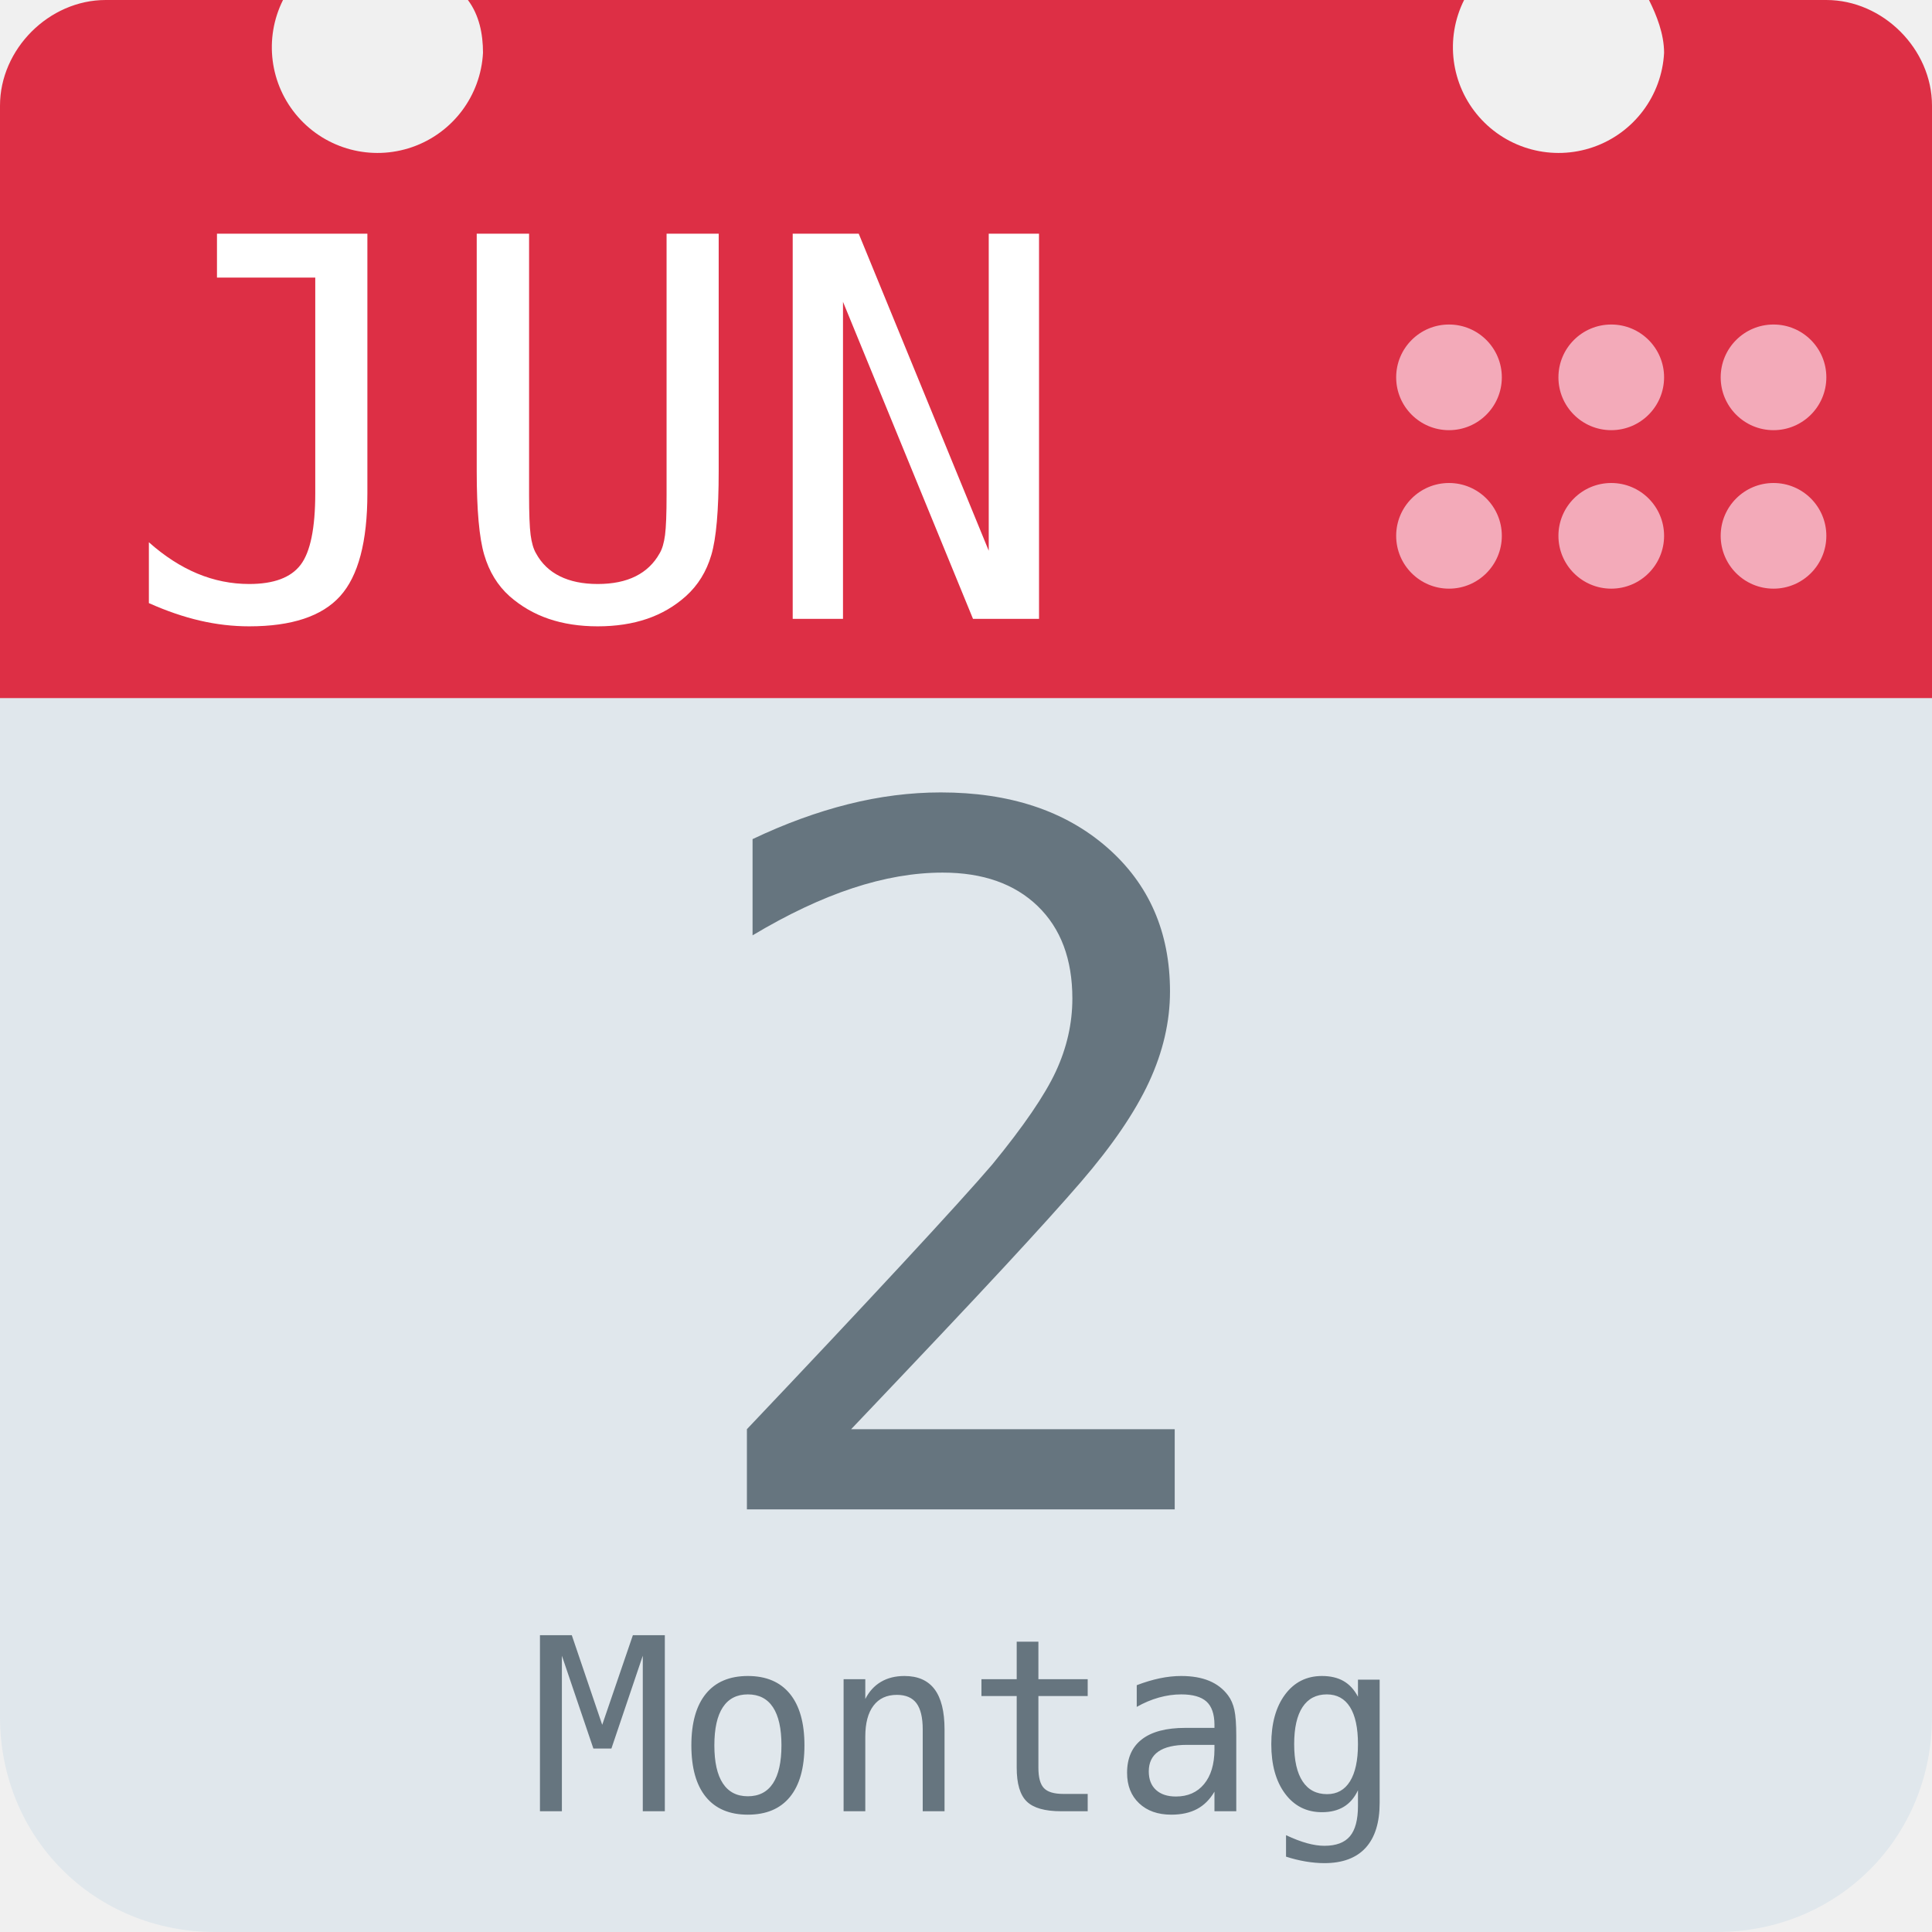
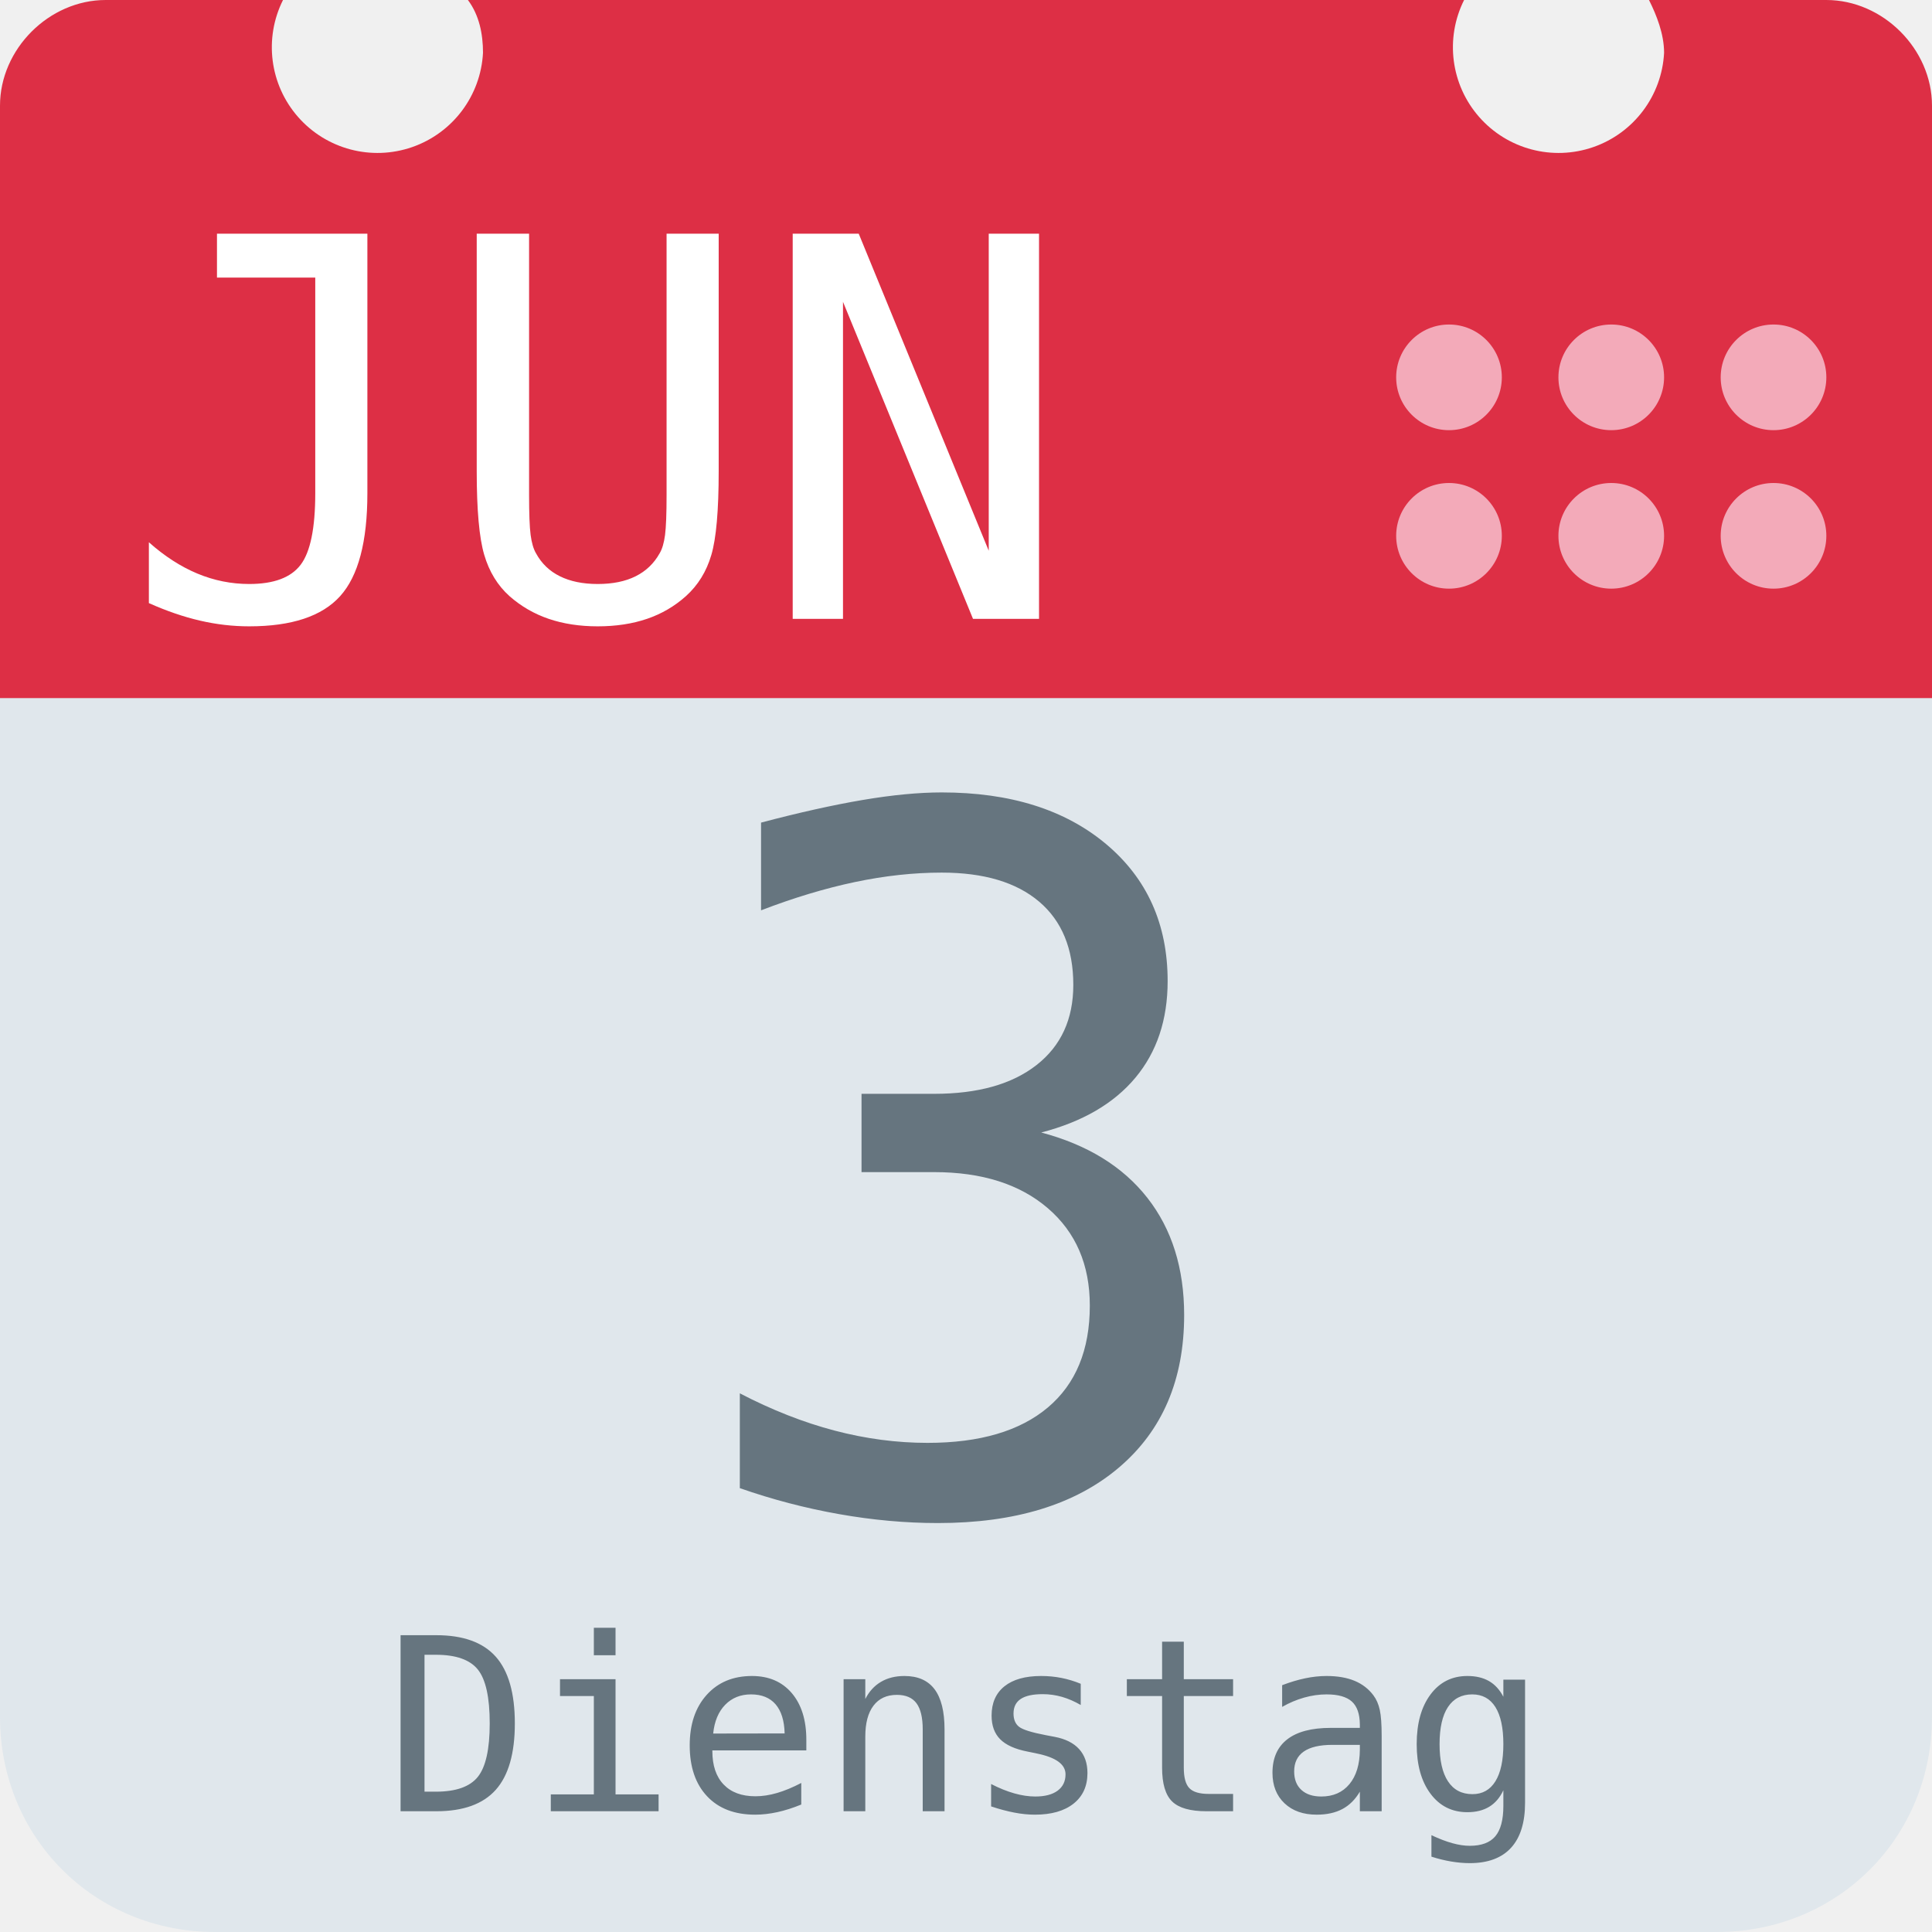
<svg xmlns="http://www.w3.org/2000/svg" aria-label="Calendar" role="img" viewBox="0 0 512 512">
  <path d="M512 455c0 32-25 57-57 57H57c-32 0-57-25-57-57V128c0-31 25-57 57-57h398c32 0 57 26 57 57z" fill="#e0e7ec" />
  <path d="M484 0h-47c2 4 4 9 4 14a28 28 0 1 1-53-14H124c3 4 4 9 4 14A28 28 0 1 1 75 0H28C13 0 0 13 0 28v157h512V28c0-15-13-28-28-28z" fill="#dd2f45" />
  <g fill="#f3aab9">
    <circle cx="470" cy="142" r="14" />
    <circle cx="470" cy="100" r="14" />
    <circle cx="427" cy="142" r="14" />
    <circle cx="427" cy="100" r="14" />
    <circle cx="384" cy="142" r="14" />
    <circle cx="384" cy="100" r="14" />
  </g>
  <text id="month" x="32" y="164" fill="#fff" font-family="monospace" font-size="140px" style="text-anchor: left">JUN</text>
-   <text id="day" x="256" y="400" fill="#66757f" font-family="monospace" font-size="256px" style="text-anchor: middle">2</text>
-   <text id="weekday" x="256" y="480" fill="#66757f" font-family="monospace" font-size="64px" style="text-anchor: middle">Montag</text>
+   <text id="day" x="256" y="400" fill="#66757f" font-family="monospace" font-size="256px" style="text-anchor: middle">3</text>
+   <text id="weekday" x="256" y="480" fill="#66757f" font-family="monospace" font-size="64px" style="text-anchor: middle">Dienstag</text>
</svg>
